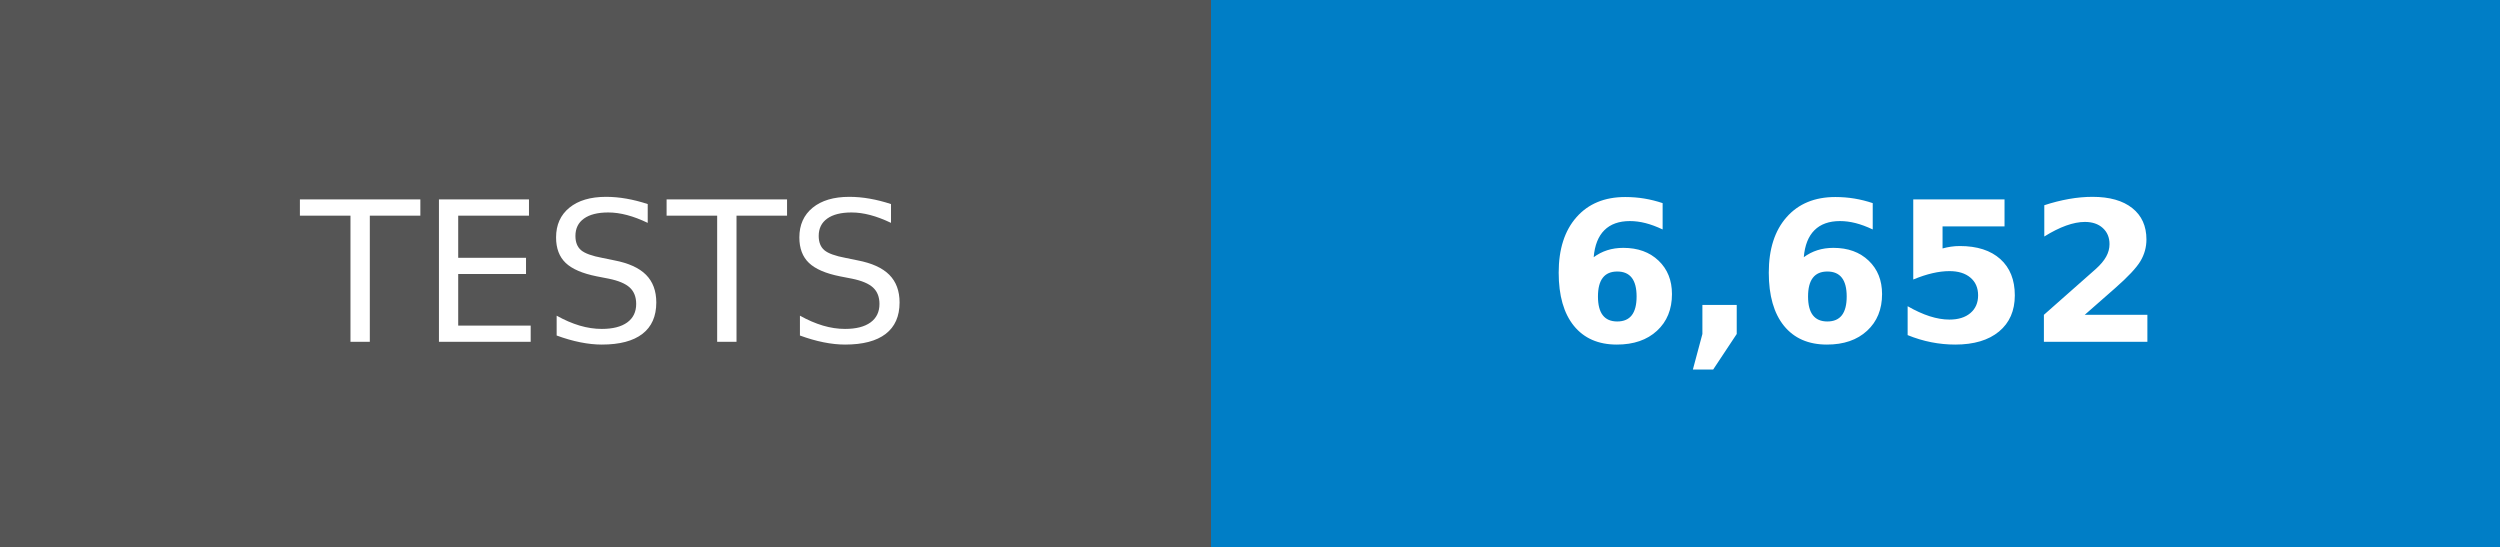
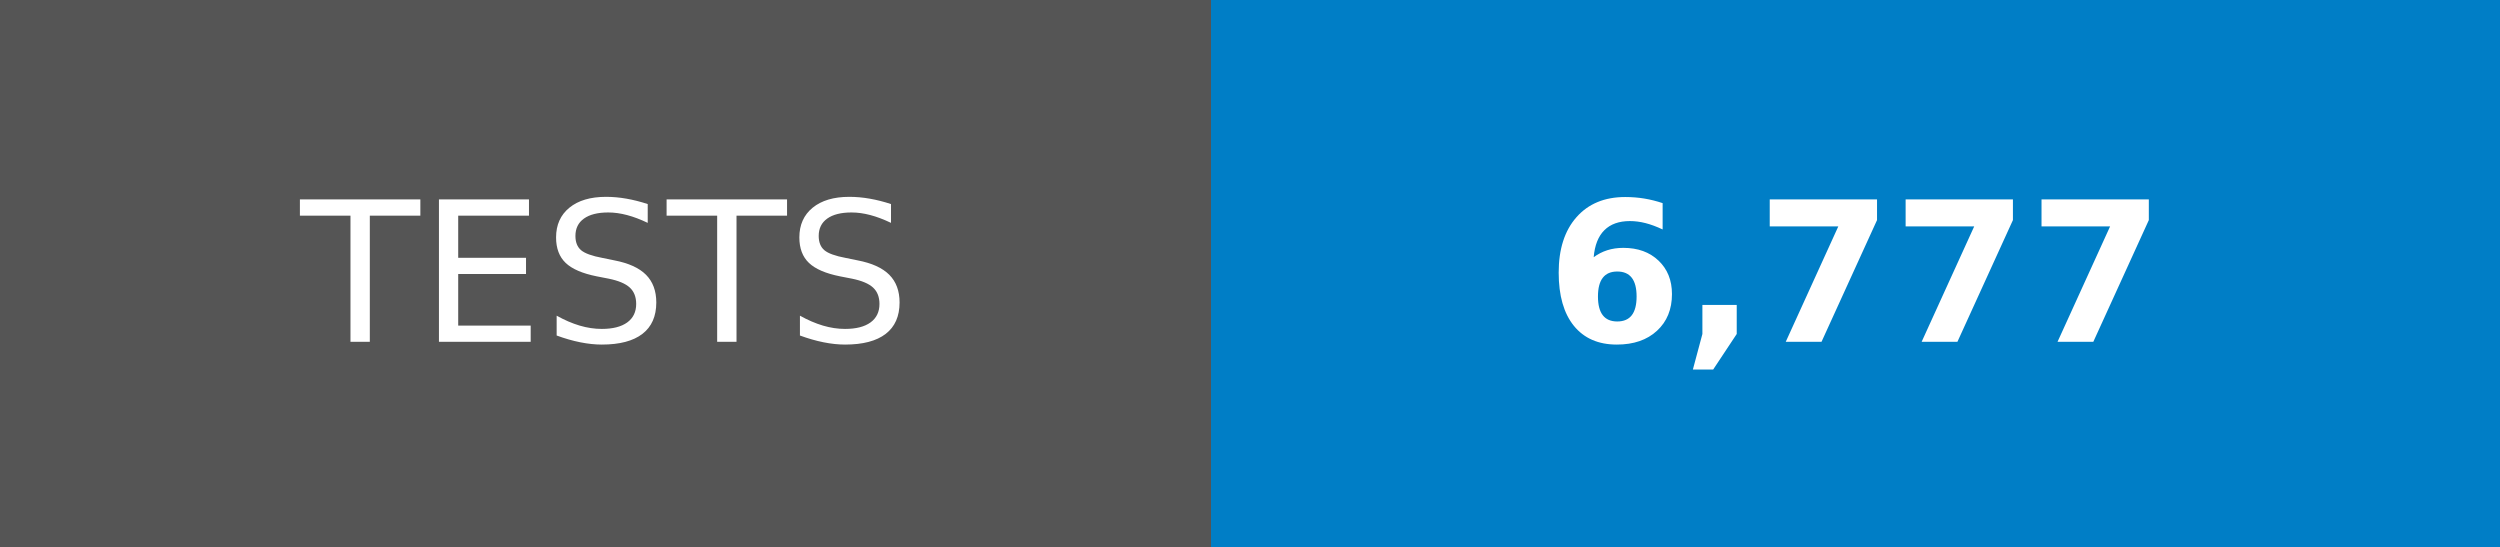
- <svg xmlns="http://www.w3.org/2000/svg" width="128" height="28" role="img" aria-label="TESTS: 6,652">
+ <svg xmlns="http://www.w3.org/2000/svg" width="128" height="28" role="img" aria-label="TESTS: 6,777">
  <g shape-rendering="crispEdges">
    <rect width="62" height="28" fill="#555" />
    <rect x="62" width="66" height="28" fill="#007ec6" />
  </g>
  <g fill="#fff" text-anchor="middle" font-family="Verdana,Geneva,DejaVu Sans,sans-serif" text-rendering="geometricPrecision" font-size="100">
    <text transform="scale(.1)" x="310" y="175">TESTS</text>
-     <text transform="scale(.1)" x="950" y="175" font-weight="bold">6,652</text>
+     <text transform="scale(.1)" x="950" y="175" font-weight="bold">6,777</text>
  </g>
</svg>
